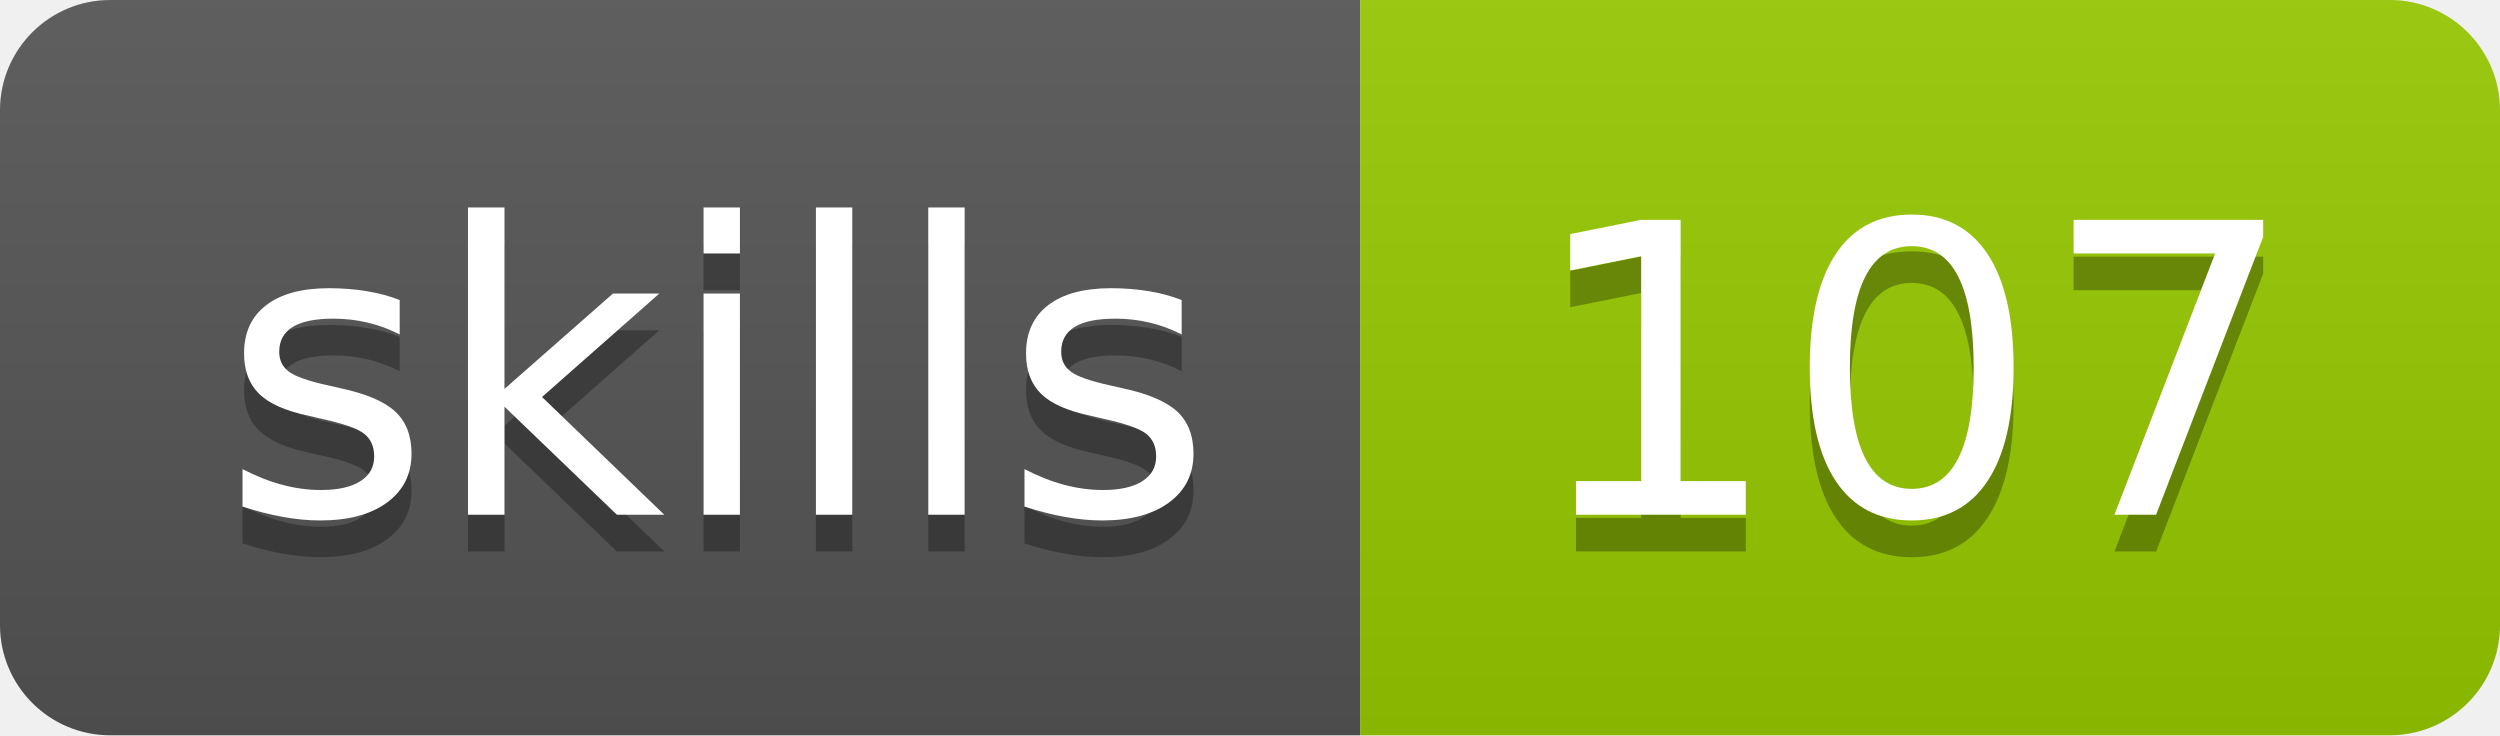
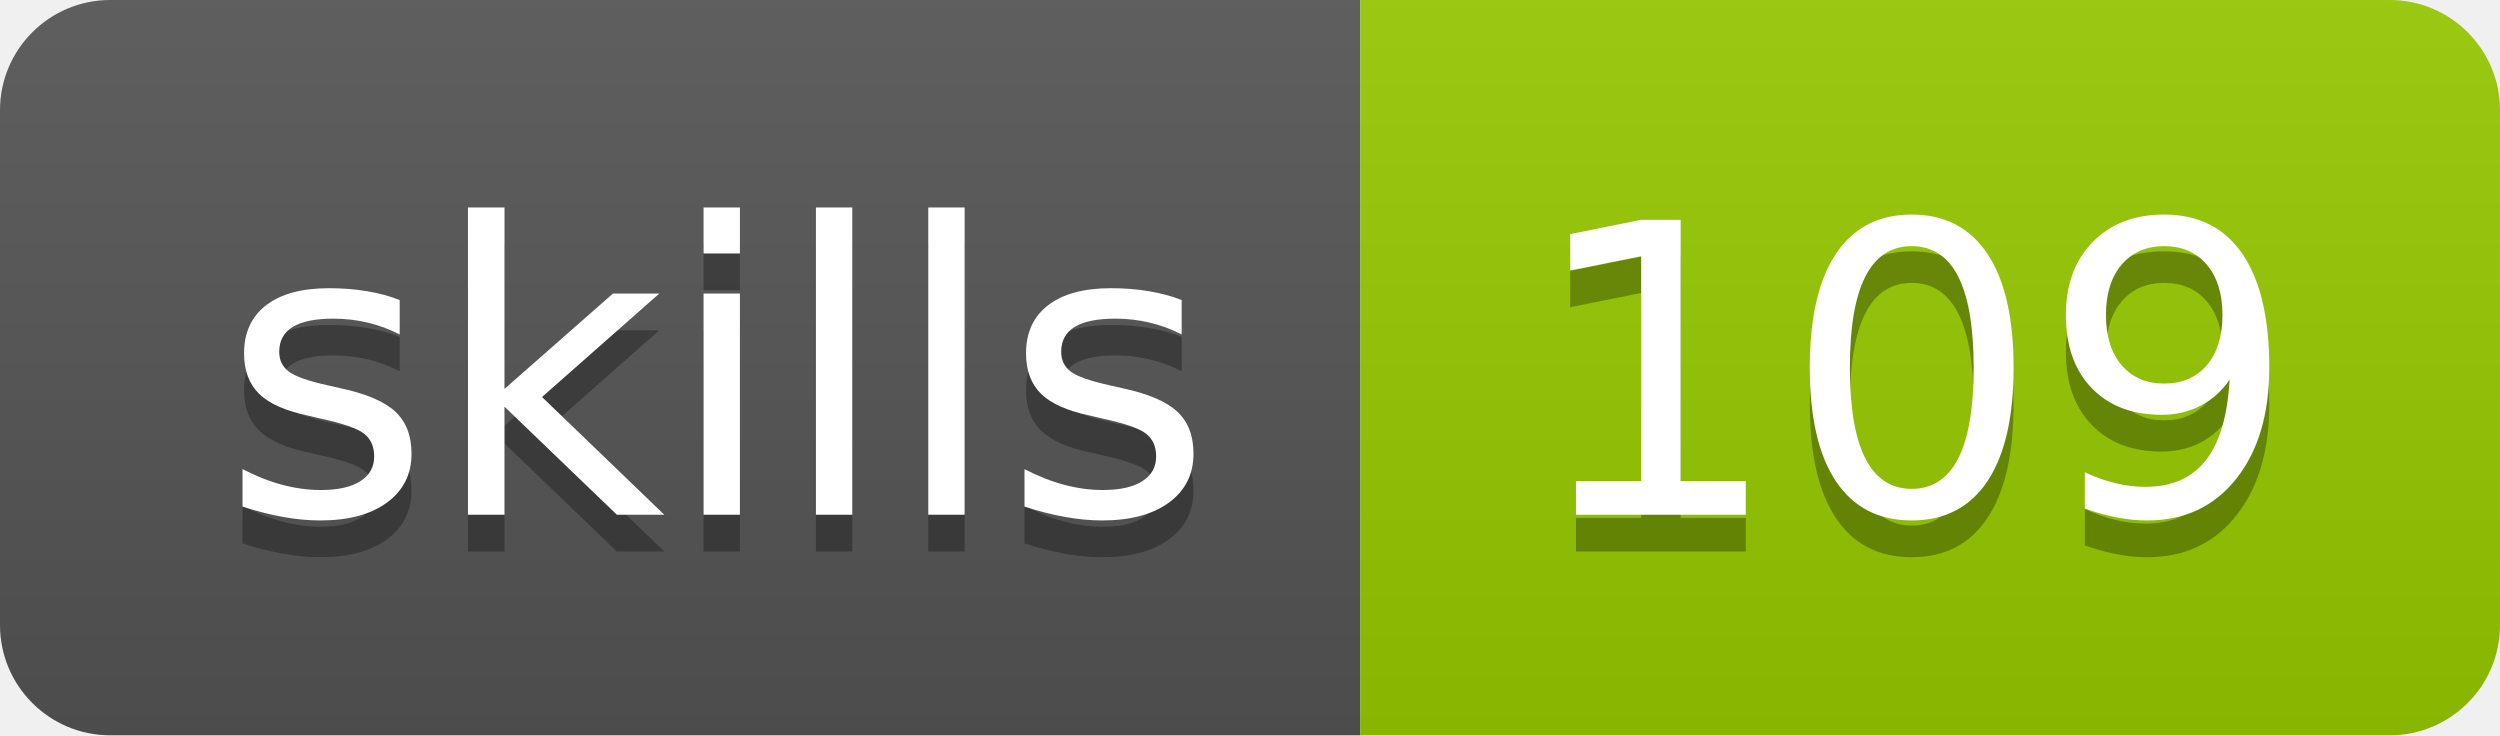
- <svg xmlns="http://www.w3.org/2000/svg" width="68" height="20" role="img" aria-label="skills: 107">
+ <svg xmlns="http://www.w3.org/2000/svg" width="68" height="20" role="img" aria-label="skills: 109">
  <linearGradient id="s" x2="0" y2="100%">
    <stop offset="0" stop-color="#bbb" stop-opacity=".1" />
    <stop offset="1" stop-opacity=".1" />
  </linearGradient>
  <clipPath id="r">
    <rect width="68" height="20" rx="3" fill="#fff" />
  </clipPath>
  <g clip-path="url(#r)">
    <rect width="37" height="20" fill="#555" />
    <rect x="37" width="31" height="20" fill="#97ca00" />
    <rect width="68" height="20" fill="url(#s)" />
  </g>
  <g fill="#fff" text-anchor="middle" font-family="Verdana,Geneva,DejaVu Sans,sans-serif" text-rendering="geometricPrecision" font-size="110">
    <text aria-hidden="true" x="195" y="150" fill="#010101" fill-opacity=".3" transform="scale(.1)" textLength="270">skills</text>
    <text x="195" y="140" transform="scale(.1)" fill="#fff" textLength="270">skills</text>
-     <text aria-hidden="true" x="520" y="150" fill="#010101" fill-opacity=".3" transform="scale(.1)" textLength="210">107</text>
-     <text x="520" y="140" transform="scale(.1)" fill="#fff" textLength="210">107</text>
+     <text aria-hidden="true" x="520" y="150" fill="#010101" fill-opacity=".3" transform="scale(.1)" textLength="210">109</text>
+     <text x="520" y="140" transform="scale(.1)" fill="#fff" textLength="210">109</text>
  </g>
</svg>
